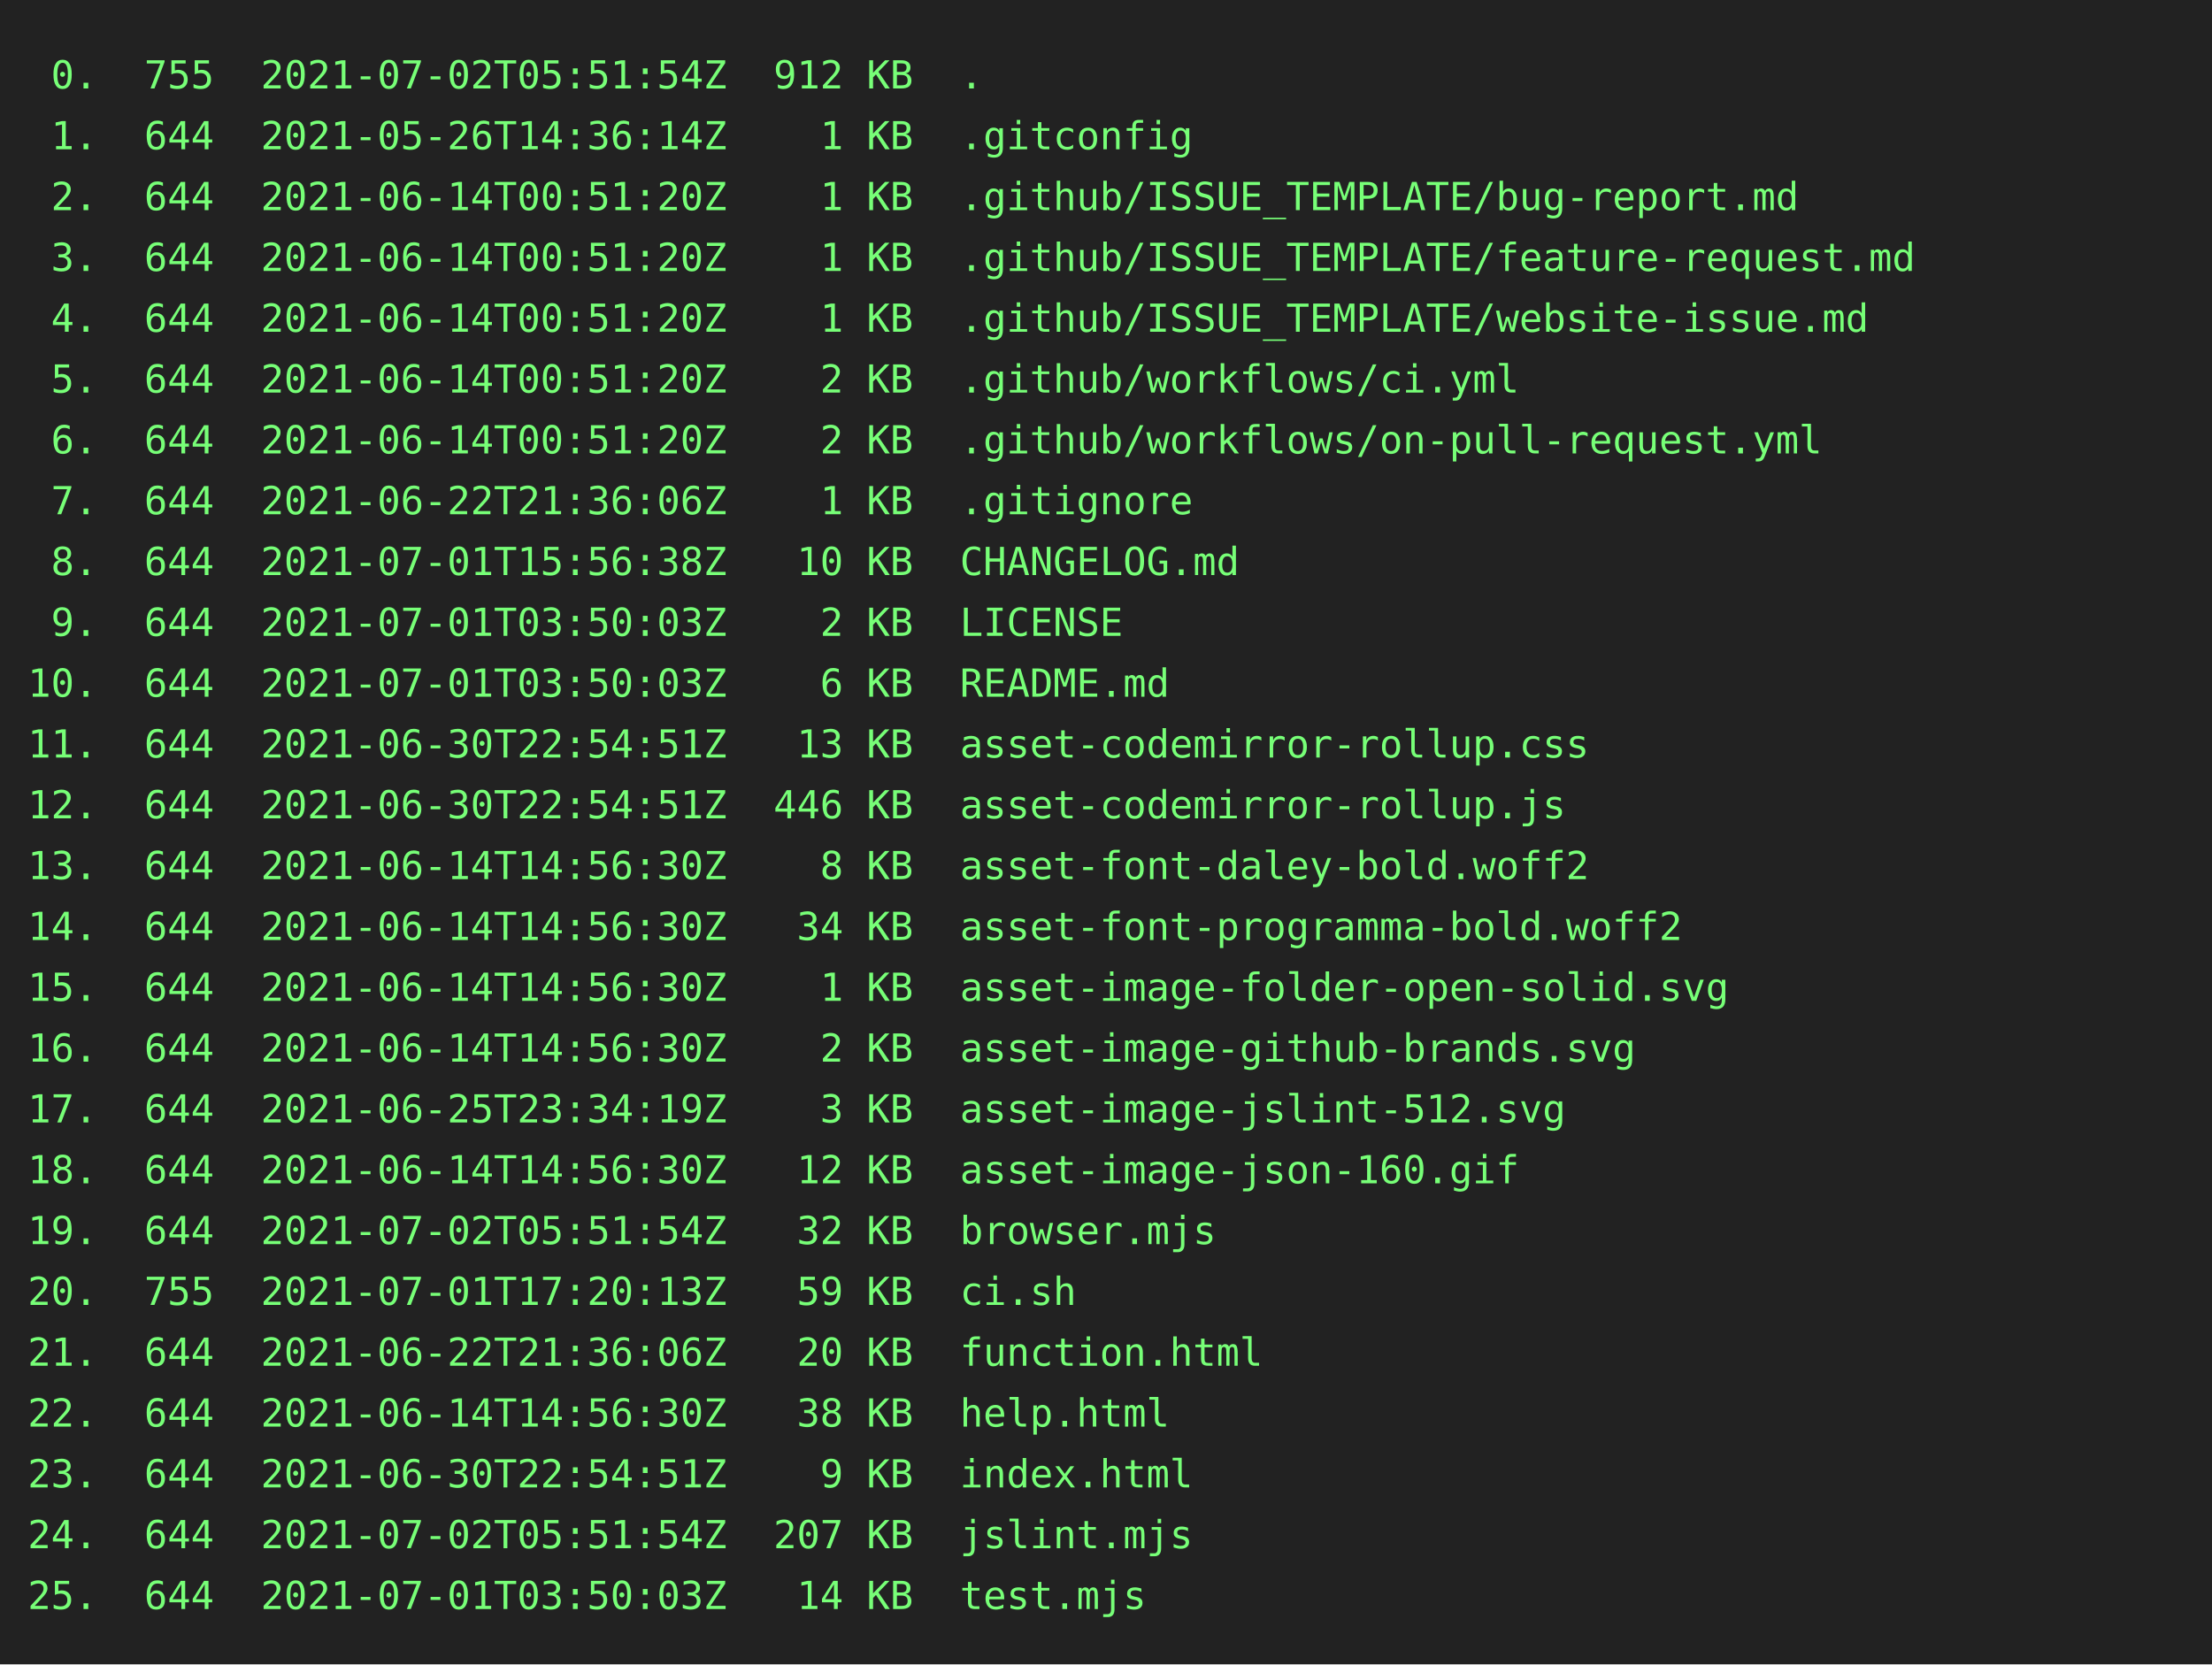
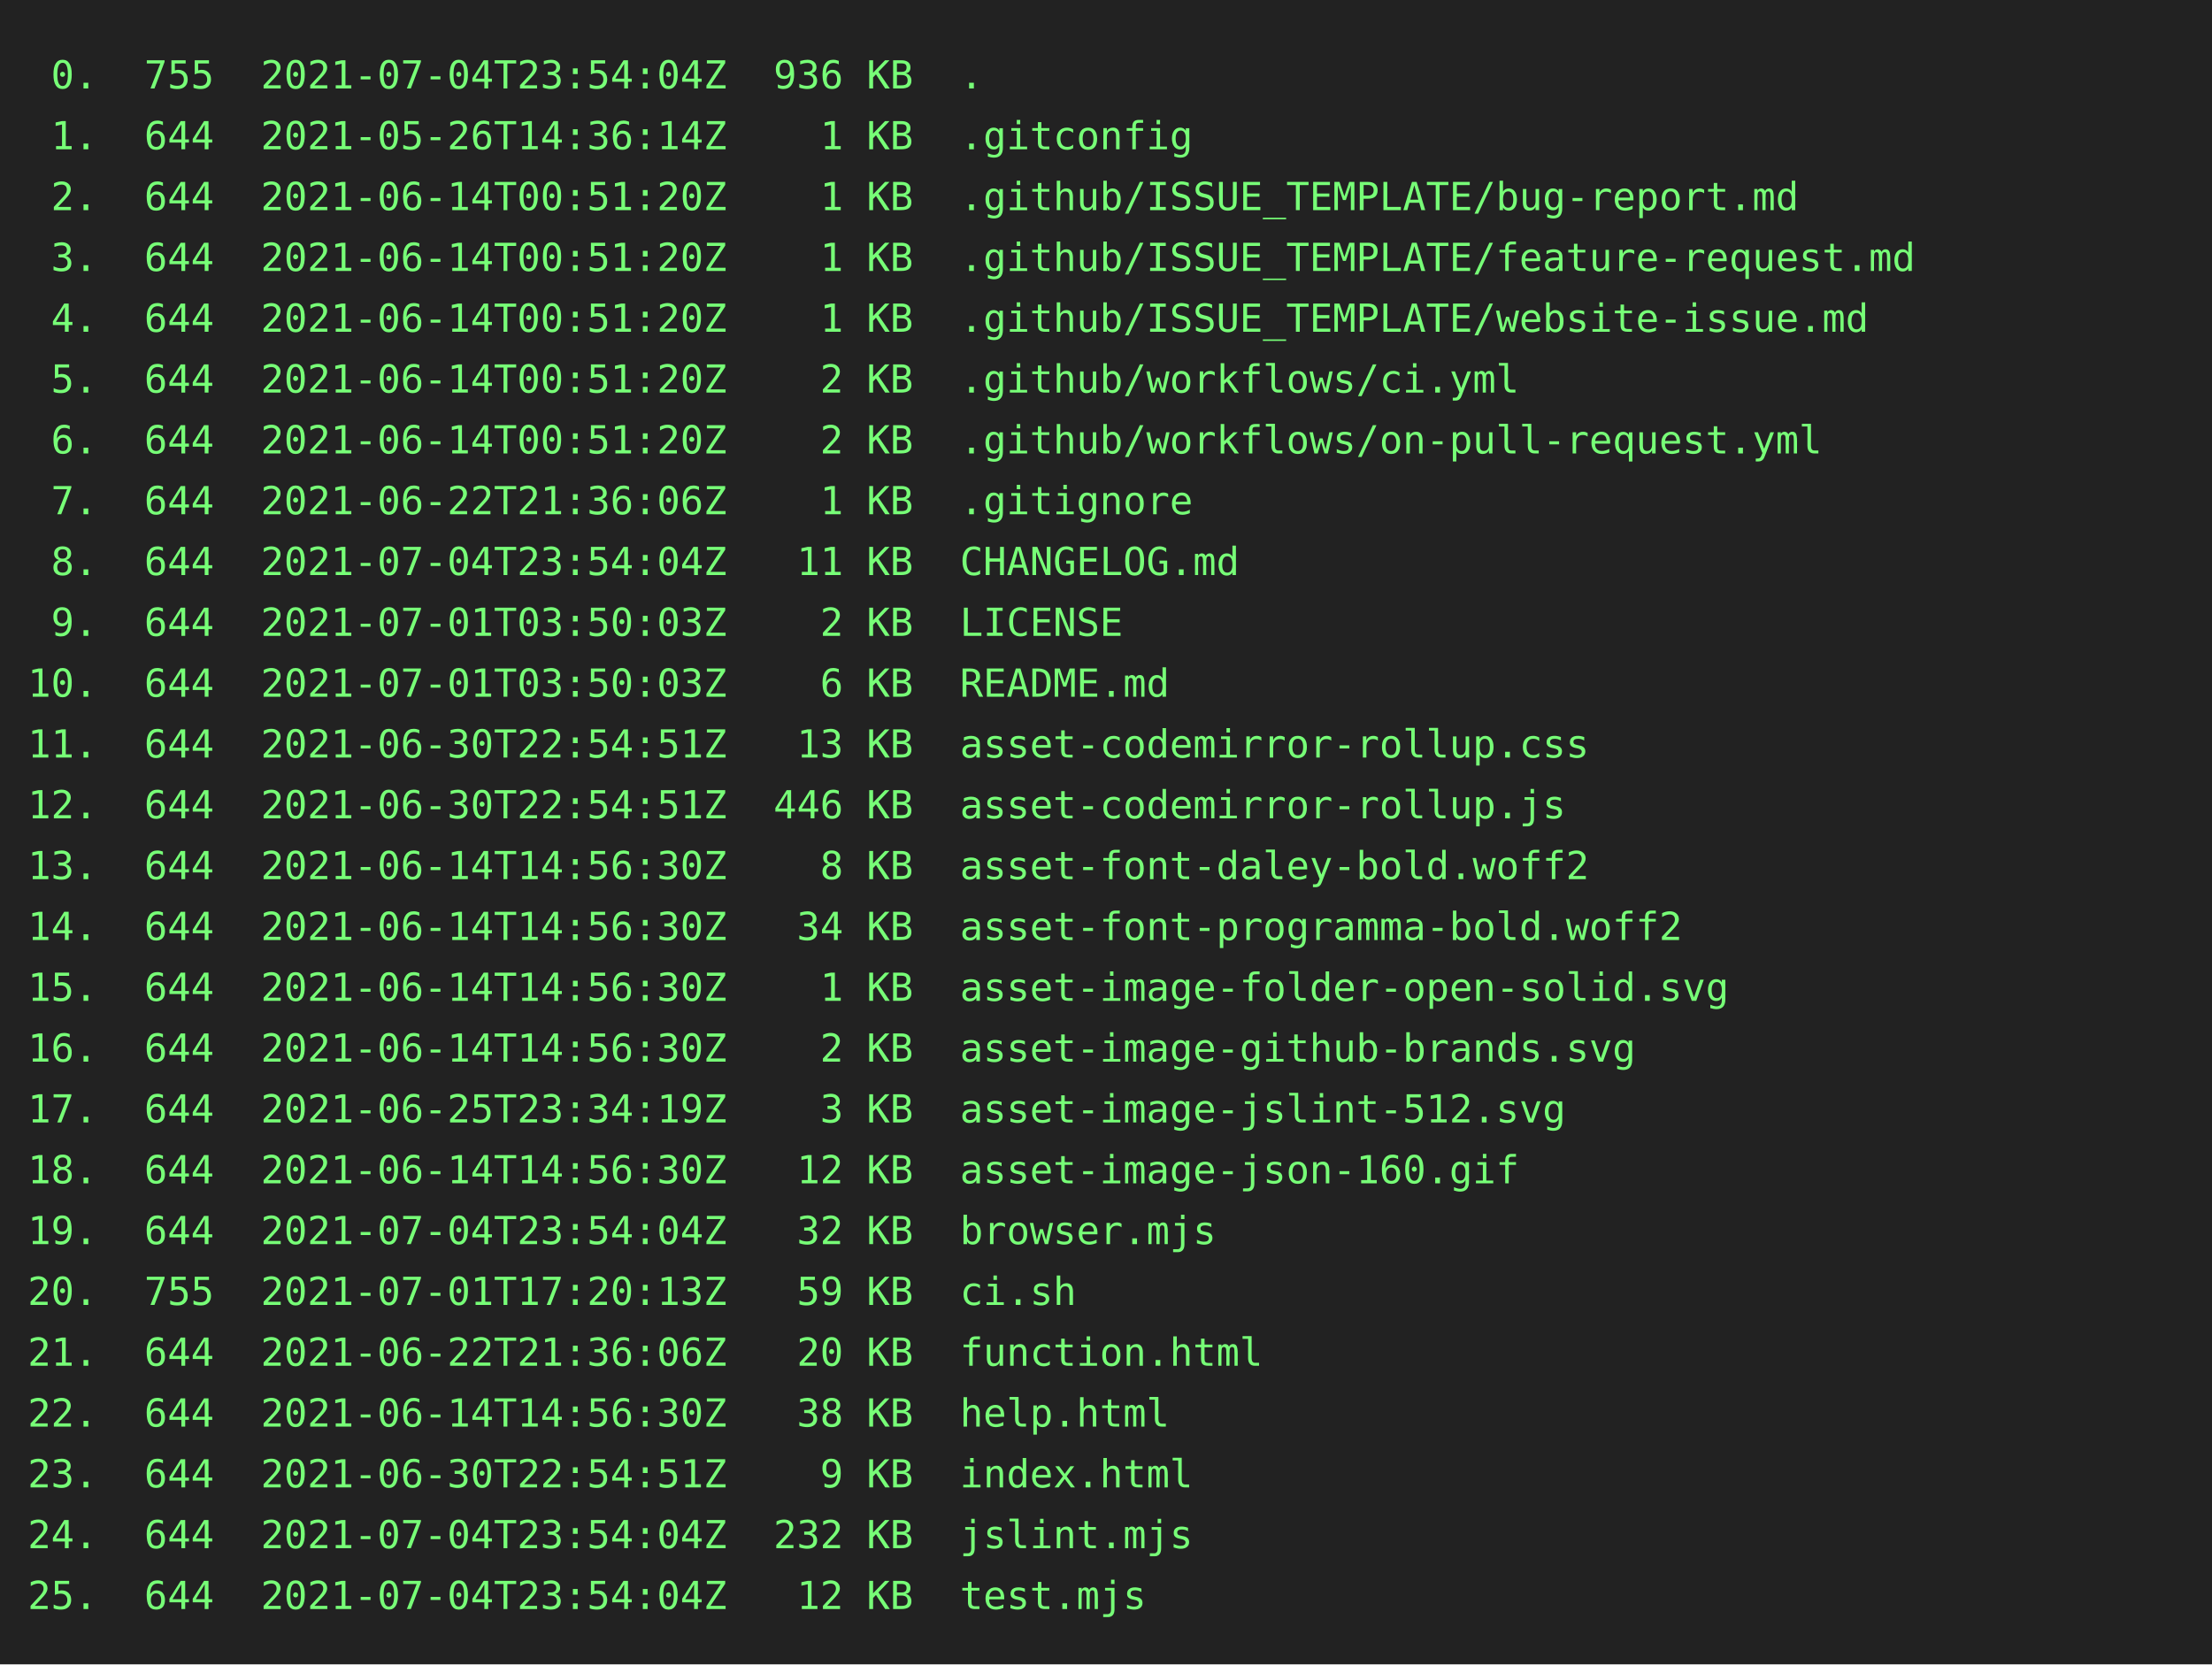
<svg xmlns="http://www.w3.org/2000/svg" height="602" width="800">
  <rect height="602" fill="#222" width="800" />
  <text fill="#7f7" font-family="consolas, menlo, monospace" font-size="14" xml:space="preserve">
-     <tspan lengthAdjust="spacingAndGlyphs" textLength="768" x="10" y="32"> 0.  755  2021-07-02T05:51:54Z  912 KB  .                                                        </tspan>
+     <tspan lengthAdjust="spacingAndGlyphs" textLength="768" x="10" y="32"> 0.  755  2021-07-04T23:54:04Z  936 KB  .                                                        </tspan>
    <tspan lengthAdjust="spacingAndGlyphs" textLength="768" x="10" y="54"> 1.  644  2021-05-26T14:36:14Z    1 KB  .gitconfig                                               </tspan>
    <tspan lengthAdjust="spacingAndGlyphs" textLength="768" x="10" y="76"> 2.  644  2021-06-14T00:51:20Z    1 KB  .github/ISSUE_TEMPLATE/bug-report.md                     </tspan>
    <tspan lengthAdjust="spacingAndGlyphs" textLength="768" x="10" y="98"> 3.  644  2021-06-14T00:51:20Z    1 KB  .github/ISSUE_TEMPLATE/feature-request.md                </tspan>
    <tspan lengthAdjust="spacingAndGlyphs" textLength="768" x="10" y="120"> 4.  644  2021-06-14T00:51:20Z    1 KB  .github/ISSUE_TEMPLATE/website-issue.md                  </tspan>
    <tspan lengthAdjust="spacingAndGlyphs" textLength="768" x="10" y="142"> 5.  644  2021-06-14T00:51:20Z    2 KB  .github/workflows/ci.yml                                 </tspan>
    <tspan lengthAdjust="spacingAndGlyphs" textLength="768" x="10" y="164"> 6.  644  2021-06-14T00:51:20Z    2 KB  .github/workflows/on-pull-request.yml                    </tspan>
    <tspan lengthAdjust="spacingAndGlyphs" textLength="768" x="10" y="186"> 7.  644  2021-06-22T21:36:06Z    1 KB  .gitignore                                               </tspan>
-     <tspan lengthAdjust="spacingAndGlyphs" textLength="768" x="10" y="208"> 8.  644  2021-07-01T15:56:38Z   10 KB  CHANGELOG.md                                             </tspan>
+     <tspan lengthAdjust="spacingAndGlyphs" textLength="768" x="10" y="208"> 8.  644  2021-07-04T23:54:04Z   11 KB  CHANGELOG.md                                             </tspan>
    <tspan lengthAdjust="spacingAndGlyphs" textLength="768" x="10" y="230"> 9.  644  2021-07-01T03:50:03Z    2 KB  LICENSE                                                  </tspan>
    <tspan lengthAdjust="spacingAndGlyphs" textLength="768" x="10" y="252">10.  644  2021-07-01T03:50:03Z    6 KB  README.md                                                </tspan>
    <tspan lengthAdjust="spacingAndGlyphs" textLength="768" x="10" y="274">11.  644  2021-06-30T22:54:51Z   13 KB  asset-codemirror-rollup.css                              </tspan>
    <tspan lengthAdjust="spacingAndGlyphs" textLength="768" x="10" y="296">12.  644  2021-06-30T22:54:51Z  446 KB  asset-codemirror-rollup.js                               </tspan>
    <tspan lengthAdjust="spacingAndGlyphs" textLength="768" x="10" y="318">13.  644  2021-06-14T14:56:30Z    8 KB  asset-font-daley-bold.woff2                              </tspan>
    <tspan lengthAdjust="spacingAndGlyphs" textLength="768" x="10" y="340">14.  644  2021-06-14T14:56:30Z   34 KB  asset-font-programma-bold.woff2                          </tspan>
    <tspan lengthAdjust="spacingAndGlyphs" textLength="768" x="10" y="362">15.  644  2021-06-14T14:56:30Z    1 KB  asset-image-folder-open-solid.svg                        </tspan>
    <tspan lengthAdjust="spacingAndGlyphs" textLength="768" x="10" y="384">16.  644  2021-06-14T14:56:30Z    2 KB  asset-image-github-brands.svg                            </tspan>
    <tspan lengthAdjust="spacingAndGlyphs" textLength="768" x="10" y="406">17.  644  2021-06-25T23:34:19Z    3 KB  asset-image-jslint-512.svg                               </tspan>
    <tspan lengthAdjust="spacingAndGlyphs" textLength="768" x="10" y="428">18.  644  2021-06-14T14:56:30Z   12 KB  asset-image-json-160.gif                                 </tspan>
-     <tspan lengthAdjust="spacingAndGlyphs" textLength="768" x="10" y="450">19.  644  2021-07-02T05:51:54Z   32 KB  browser.mjs                                              </tspan>
+     <tspan lengthAdjust="spacingAndGlyphs" textLength="768" x="10" y="450">19.  644  2021-07-04T23:54:04Z   32 KB  browser.mjs                                              </tspan>
    <tspan lengthAdjust="spacingAndGlyphs" textLength="768" x="10" y="472">20.  755  2021-07-01T17:20:13Z   59 KB  ci.sh                                                    </tspan>
    <tspan lengthAdjust="spacingAndGlyphs" textLength="768" x="10" y="494">21.  644  2021-06-22T21:36:06Z   20 KB  function.html                                            </tspan>
    <tspan lengthAdjust="spacingAndGlyphs" textLength="768" x="10" y="516">22.  644  2021-06-14T14:56:30Z   38 KB  help.html                                                </tspan>
    <tspan lengthAdjust="spacingAndGlyphs" textLength="768" x="10" y="538">23.  644  2021-06-30T22:54:51Z    9 KB  index.html                                               </tspan>
-     <tspan lengthAdjust="spacingAndGlyphs" textLength="768" x="10" y="560">24.  644  2021-07-02T05:51:54Z  207 KB  jslint.mjs                                               </tspan>
-     <tspan lengthAdjust="spacingAndGlyphs" textLength="768" x="10" y="582">25.  644  2021-07-01T03:50:03Z   14 KB  test.mjs                                                 </tspan>
+     <tspan lengthAdjust="spacingAndGlyphs" textLength="768" x="10" y="560">24.  644  2021-07-04T23:54:04Z  232 KB  jslint.mjs                                               </tspan>
+     <tspan lengthAdjust="spacingAndGlyphs" textLength="768" x="10" y="582">25.  644  2021-07-04T23:54:04Z   12 KB  test.mjs                                                 </tspan>
  </text>
</svg>
